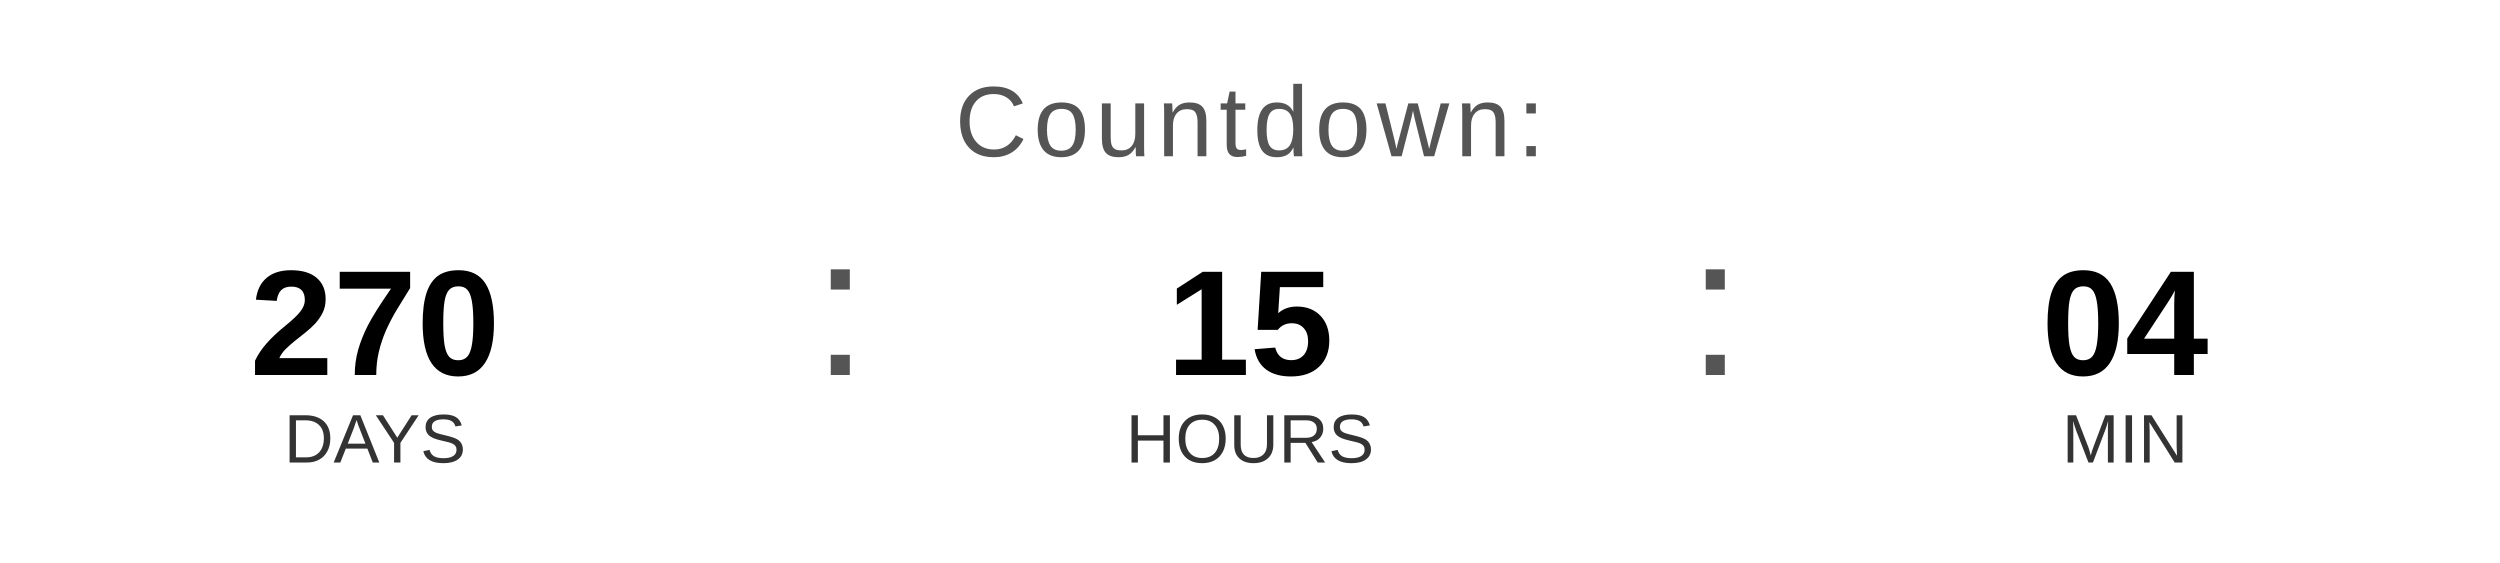
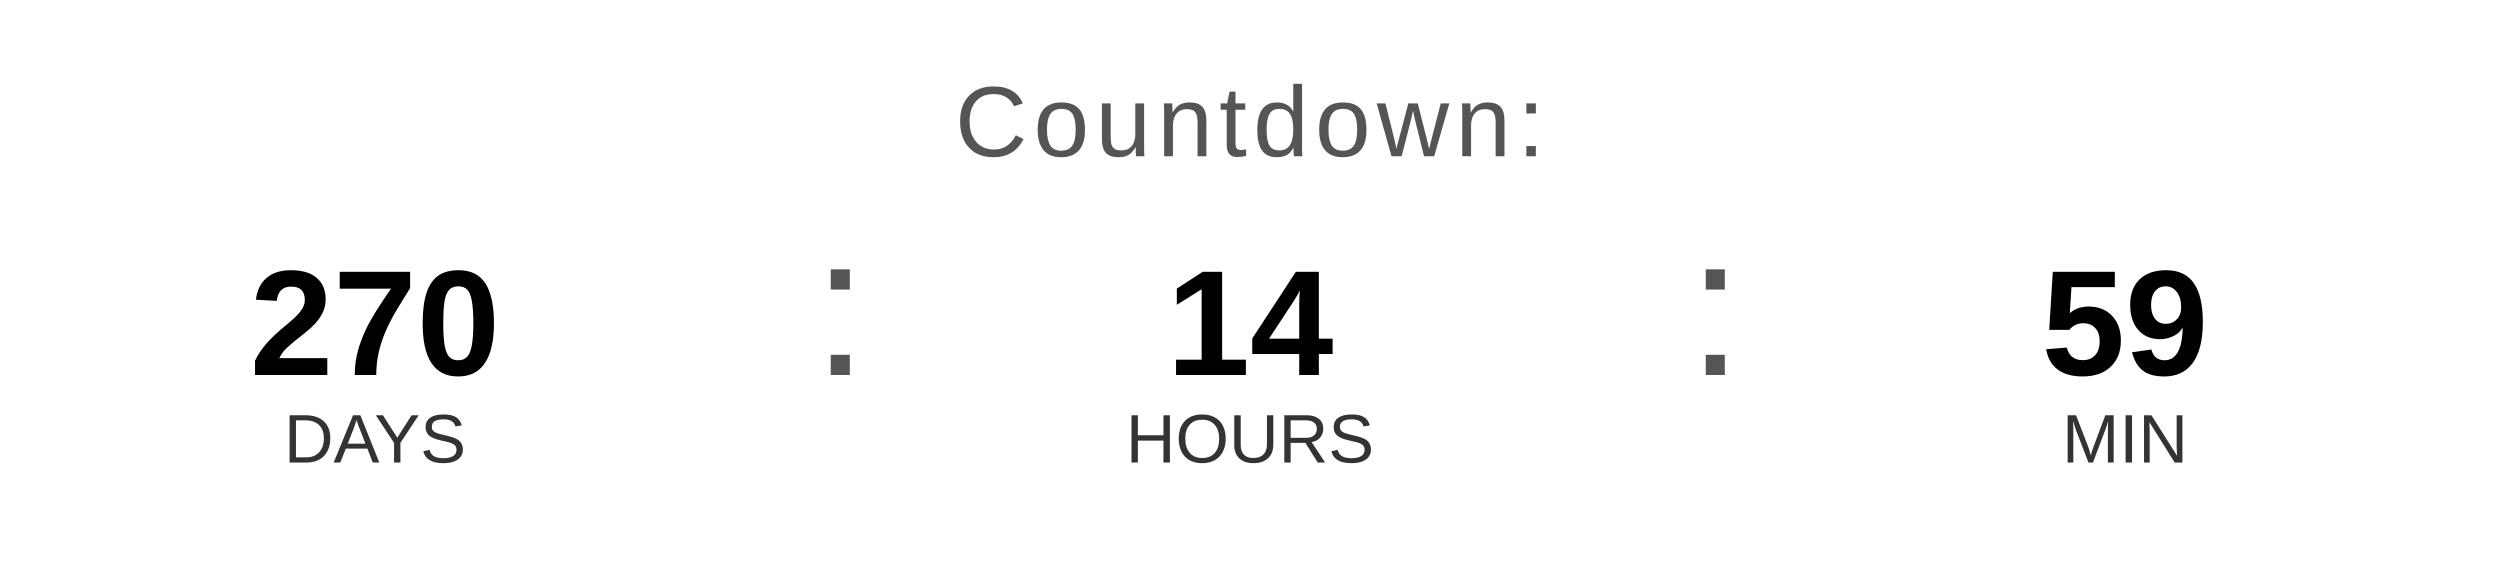
<svg xmlns="http://www.w3.org/2000/svg" width="400" height="90" viewBox="0 0 400 90">
  <text x="200" y="25" font-family="Arial, Helvetica, sans-serif" font-size="16" fill="#555555" text-anchor="middle" letter-spacing="1">
    Countdown:
  </text>
  <text x="60" y="60" font-family="Arial, Helvetica, sans-serif" font-size="24" font-weight="bold" fill="#000000" text-anchor="middle">270</text>
  <text x="60" y="74" font-family="Arial, Helvetica, sans-serif" font-size="11" fill="#333333" text-anchor="middle">DAYS</text>
  <text x="130" y="60" font-family="Arial, sans-serif" font-size="32" fill="#555555">:</text>
-   <text x="200" y="60" font-family="Arial, Helvetica, sans-serif" font-size="24" font-weight="bold" fill="#000000" text-anchor="middle">15</text>
+   <text x="200" y="60" font-family="Arial, Helvetica, sans-serif" font-size="24" font-weight="bold" fill="#000000" text-anchor="middle">14</text>
  <text x="200" y="74" font-family="Arial, Helvetica, sans-serif" font-size="11" fill="#333333" text-anchor="middle">HOURS</text>
  <text x="270" y="60" font-family="Arial, sans-serif" font-size="32" fill="#555555">:</text>
-   <text x="340" y="60" font-family="Arial, Helvetica, sans-serif" font-size="24" font-weight="bold" fill="#000000" text-anchor="middle">04</text>
+   <text x="340" y="60" font-family="Arial, Helvetica, sans-serif" font-size="24" font-weight="bold" fill="#000000" text-anchor="middle">59</text>
  <text x="340" y="74" font-family="Arial, Helvetica, sans-serif" font-size="11" fill="#333333" text-anchor="middle">MIN</text>
</svg>
